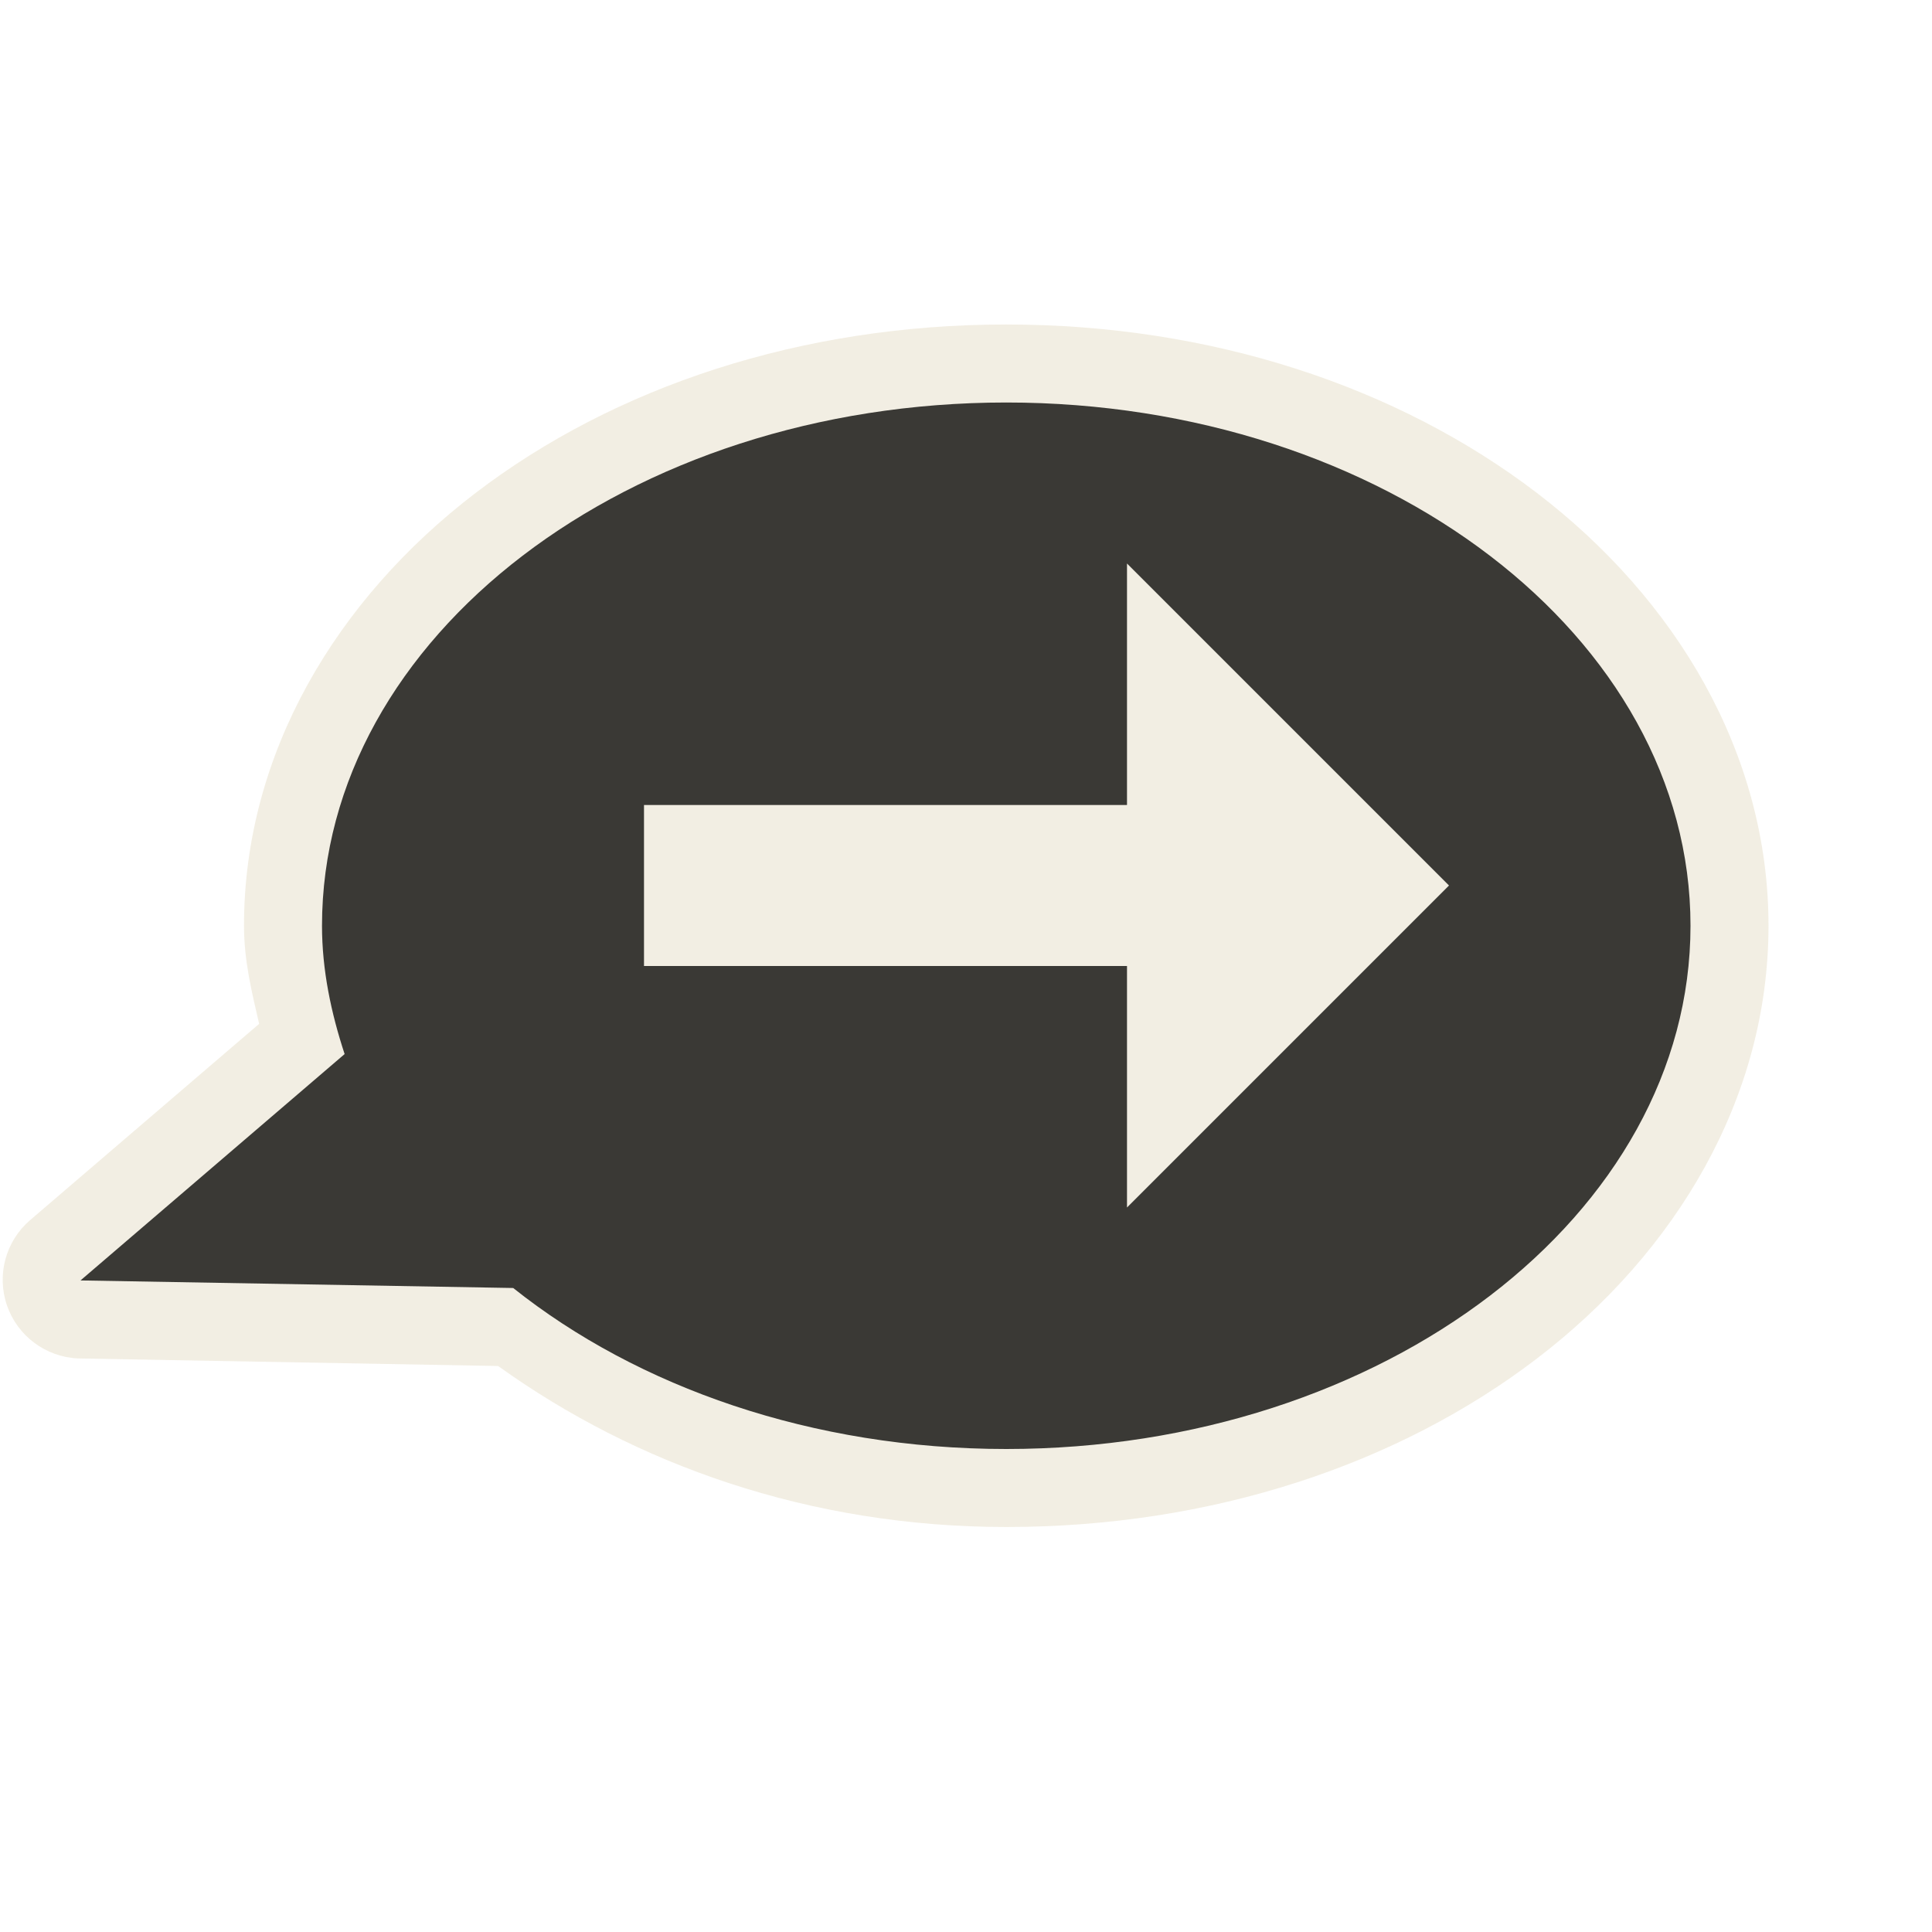
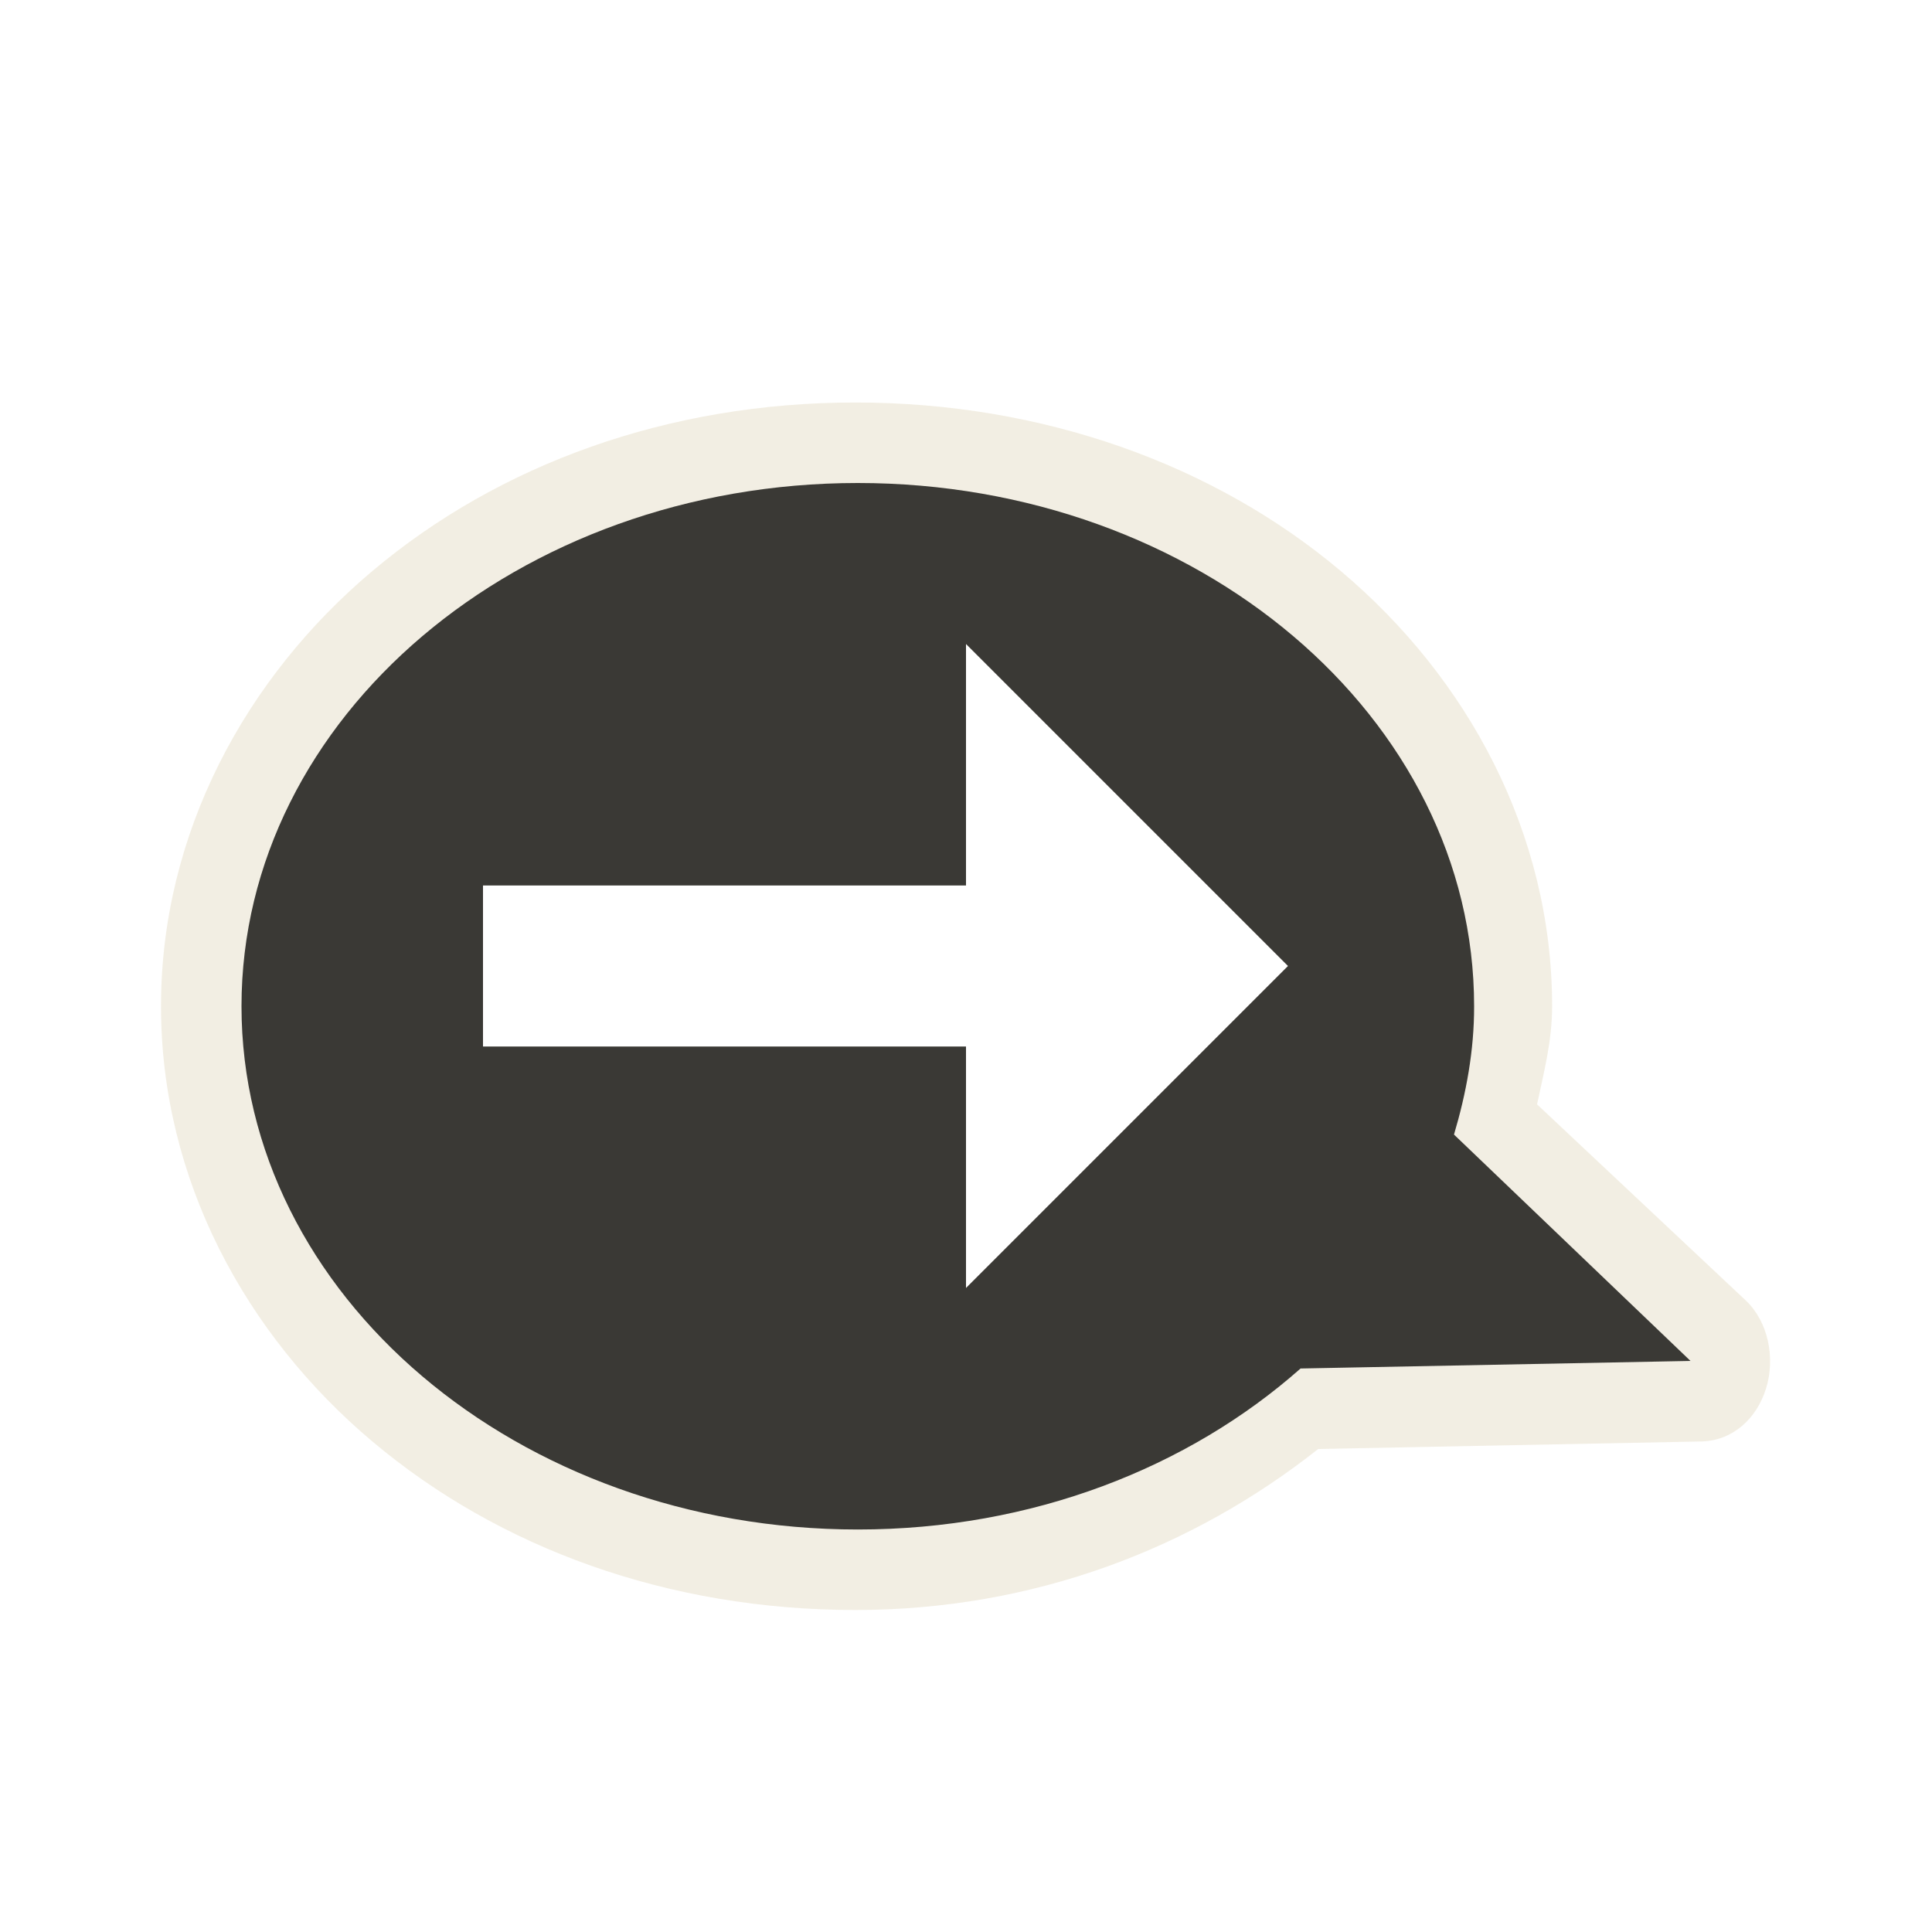
<svg xmlns="http://www.w3.org/2000/svg" version="1.0" width="24" height="24" id="svg2816" style="display:inline">
-   <defs id="defs2818" />
-   <path d="M 12.5,4.031 C 9.952,4.031 7.635,4.803 5.906,6.125 C 4.177,7.447 3.031,9.36 3.031,11.5 C 3.031,11.936 3.128,12.323 3.219,12.719 L 0.375,15.156 C 0.07,15.417 -0.044,15.838 0.087,16.218 C 0.219,16.597 0.568,16.857 0.969,16.875 L 6.188,16.969 C 7.89,18.192 10.058,18.969 12.5,18.969 C 15.048,18.969 17.365,18.197 19.094,16.875 C 20.823,15.553 21.969,13.64 21.969,11.5 C 21.969,9.36 20.823,7.447 19.094,6.125 C 17.365,4.803 15.048,4.031 12.5,4.031 z" id="path3189" style="opacity:0.6;fill:#eae3d0;fill-opacity:1;fill-rule:evenodd;stroke:none;stroke-width:1.7;stroke-linecap:round;stroke-linejoin:miter;marker:none;marker-start:none;marker-mid:none;marker-end:none;stroke-miterlimit:4;stroke-dasharray:none;stroke-dashoffset:0;stroke-opacity:1;visibility:visible;display:inline;overflow:visible;enable-background:accumulate" />
-   <path d="M 12.5,5 C 7.808,5 4,7.912 4,11.5 C 4,12.05 4.113,12.583 4.281,13.094 L 1,15.906 L 6.375,16 C 7.922,17.232 10.092,18 12.5,18 C 17.192,18 21,15.088 21,11.5 C 21,7.912 17.192,5 12.5,5 z M 14,7 L 18,11 L 14,15 L 14,12 L 8,12 L 8,10 L 14,10 L 14,7 z" id="path2396" style="opacity:1;fill:#3a3935;fill-opacity:1;fill-rule:evenodd;stroke:none;stroke-width:1;stroke-linecap:butt;stroke-linejoin:miter;marker:none;marker-start:none;marker-mid:none;marker-end:none;stroke-miterlimit:4;stroke-dasharray:none;stroke-dashoffset:0;stroke-opacity:1;visibility:visible;display:inline;overflow:visible;enable-background:accumulate" />
+   <defs id="defs2818">
+     </defs>
+   <path d="M 10.625,5 C 8.302,5 6.201,5.766 4.625,7.094 C 3.049,8.421 2,10.351 2,12.5 C 2,14.649 3.049,16.579 4.625,17.906 C 6.201,19.234 8.302,20 10.625,20 C 12.851,20 14.823,19.228 16.375,18 L 21.156,17.906 C 21.522,17.889 21.818,17.631 21.938,17.25 C 22.057,16.869 21.965,16.419 21.688,16.156 L 19.094,13.719 C 19.177,13.322 19.281,12.938 19.281,12.5 C 19.281,10.351 18.233,8.421 16.656,7.094 C 15.08,5.766 12.948,5 10.625,5 z M 12,8 L 16,12 L 12,16 L 12,13 L 6,13 L 6,11 L 12,11 L 12,8 z" id="path3189" style="opacity:0.6;fill:#eae3d0;fill-opacity:1;fill-rule:evenodd;stroke:none;stroke-width:1.7;stroke-linecap:round;stroke-linejoin:miter;marker:none;marker-start:none;marker-mid:none;marker-end:none;stroke-miterlimit:4;stroke-dasharray:none;stroke-dashoffset:0;stroke-opacity:1;visibility:visible;display:inline;overflow:visible;enable-background:accumulate" />
+   <path d="M 10.656,6 C 6.433,6 3,8.912 3,12.5 C 3,16.088 6.433,19 10.656,19 C 12.824,19 14.764,18.232 16.156,17 L 21,16.906 L 18.062,14.094 C 18.214,13.583 18.313,13.05 18.312,12.5 C 18.312,8.912 14.879,6 10.656,6 z M 12,8 L 16,12 L 12,16 L 12,13 L 6,13 L 6,11 L 12,11 L 12,8 z" id="path2396" style="opacity:1;fill:#3a3935;fill-opacity:1;fill-rule:evenodd;stroke:none;stroke-width:1;stroke-linecap:butt;stroke-linejoin:miter;marker:none;marker-start:none;marker-mid:none;marker-end:none;stroke-miterlimit:4;stroke-dasharray:none;stroke-dashoffset:0;stroke-opacity:1;visibility:visible;display:inline;overflow:visible;enable-background:accumulate" />
</svg>
